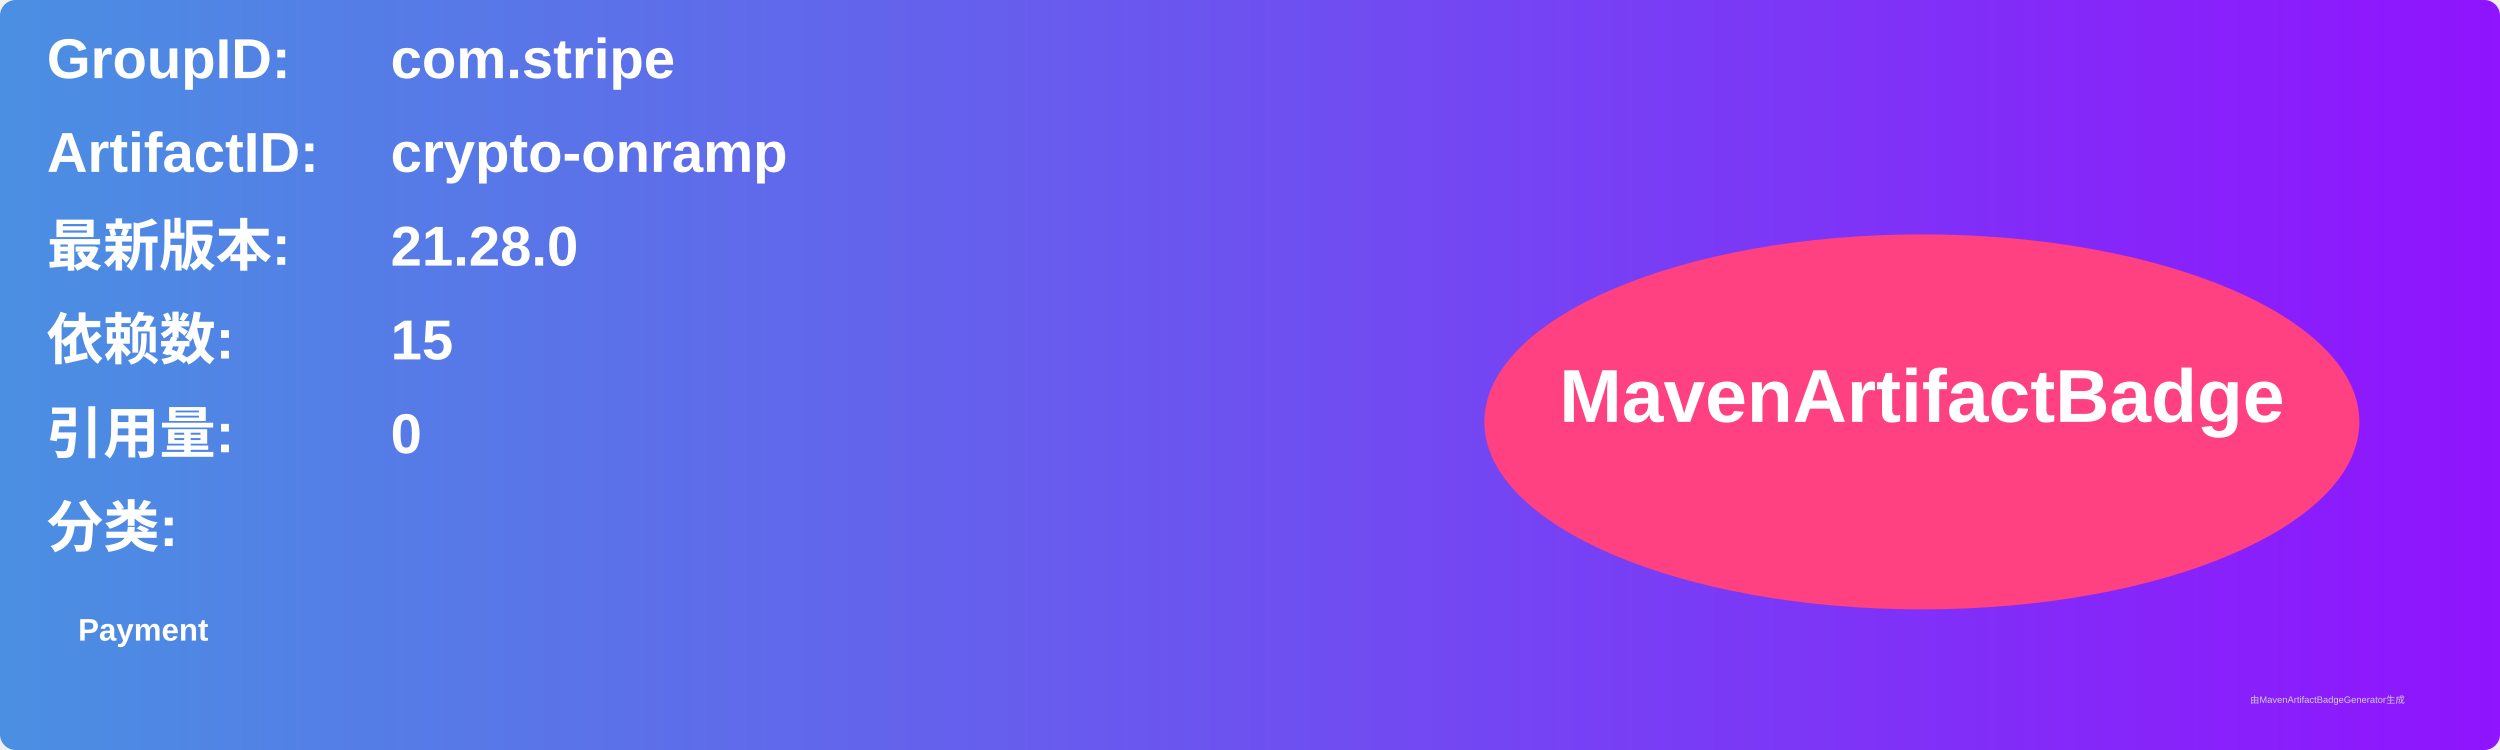
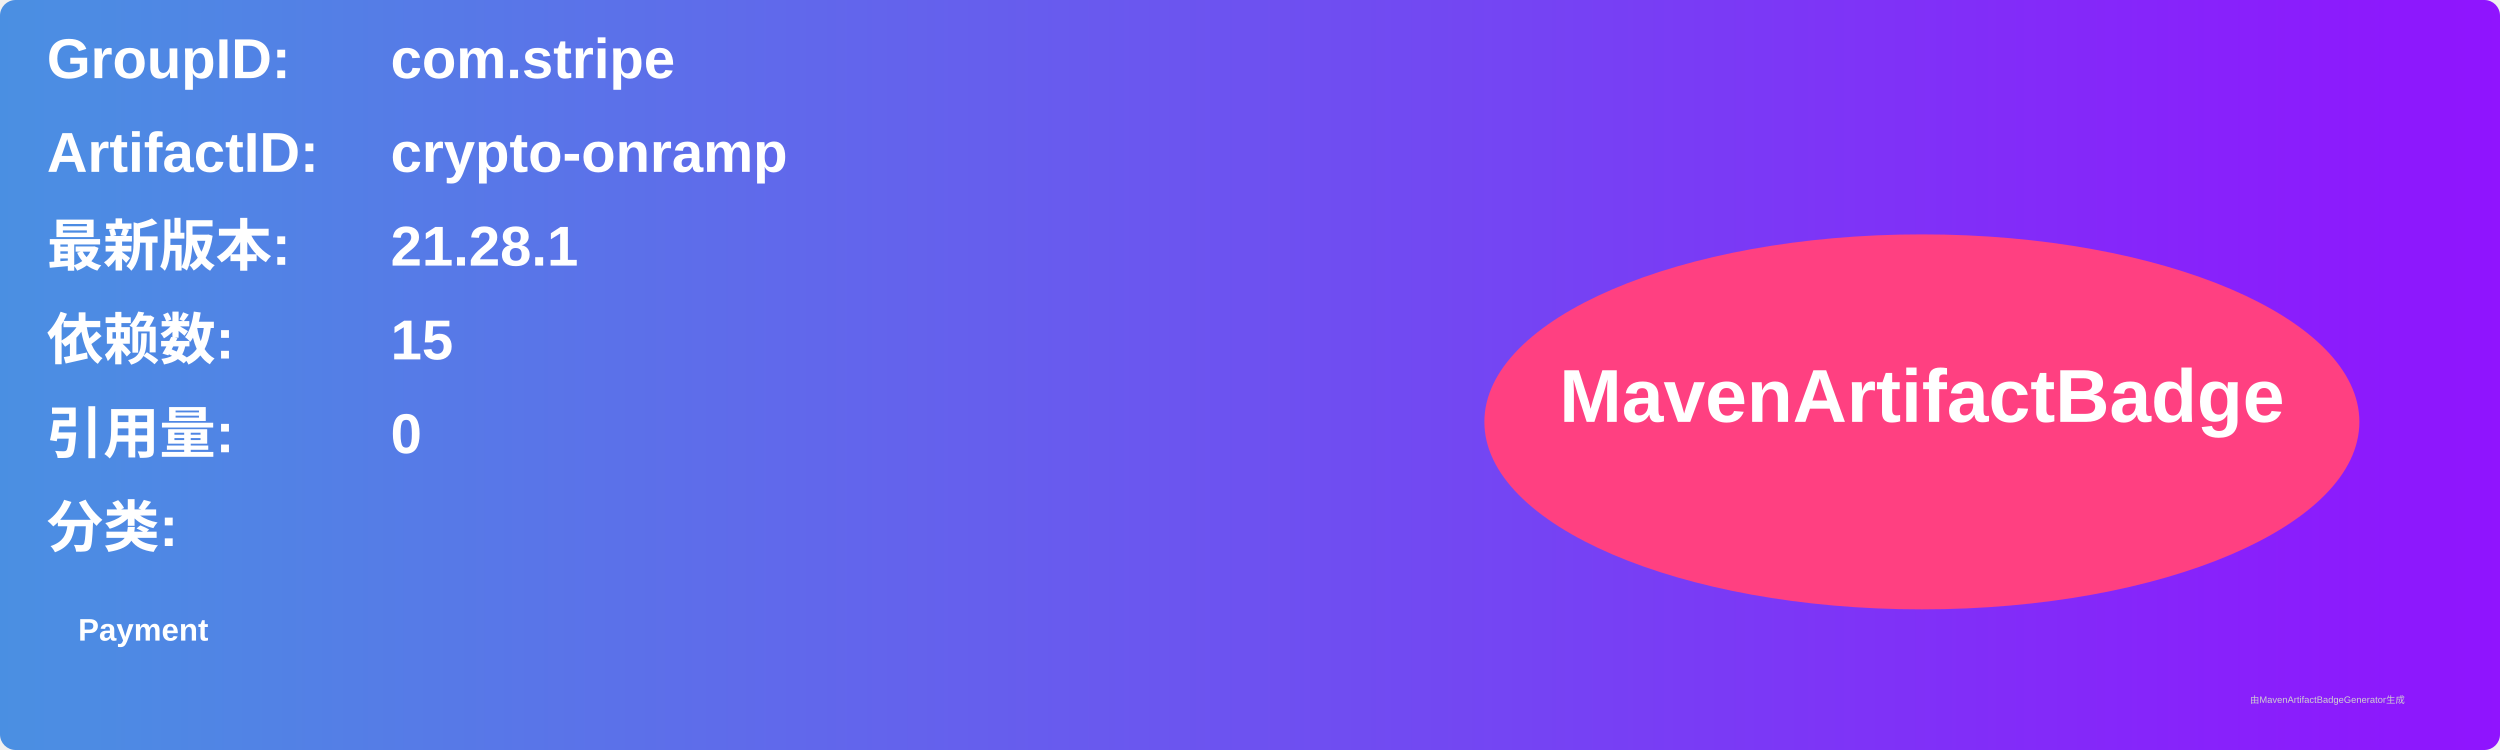
<svg xmlns="http://www.w3.org/2000/svg" width="800" height="240" viewBox="0 0 800 240">
  <linearGradient id="grad" x1="0%" y1="0%" x2="100%" y2="0%">
    <stop offset="0%" stop-color="#4a90e2" />
    <stop offset="100%" stop-color="#9013fe" />
  </linearGradient>
  <rect width="100%" height="100%" rx="5" ry="5" fill="url(#grad)" />
  <g transform="translate(15, 15)">
    <text x="0" y="10" font-family="Arial" font-size="18" fill="white" font-weight="bold" width="260">GroupID:</text>
    <text x="110" y="10" font-family="Arial" font-size="18" fill="white" font-weight="bold" width="460">com.stripe</text>
    <text x="0" y="40" font-family="Arial" font-size="18" fill="white" font-weight="bold" width="260">ArtifactID:</text>
    <text x="110" y="40" font-family="Arial" font-size="18" fill="white" font-weight="bold" width="460">crypto-onramp</text>
    <text x="0" y="70" font-family="Arial" font-size="18" fill="white" font-weight="bold">最新版本:</text>
    <text x="110" y="70" font-family="Arial" font-size="18" fill="white" font-weight="bold">
-       <tspan font-weight="bold">21.28.0</tspan>
+       <tspan font-weight="bold">21.28.1</tspan>
    </text>
    <text x="0" y="100" font-family="Arial" font-size="18" fill="white" font-weight="bold">依赖数: </text>
    <text x="110" y="100" font-family="Arial" font-size="18" fill="white">
      <tspan font-weight="bold">15</tspan>
    </text>
    <text x="0" y="130" font-family="Arial" font-size="18" fill="white" font-weight="bold">引用量: </text>
    <text x="110" y="130" font-family="Arial" font-size="18" fill="white">
      <tspan font-weight="bold">0</tspan>
    </text>
    <text x="0" y="160" font-family="Arial" font-size="18" fill="white" font-weight="bold">分类:</text>
    <text x="10" y="190" font-family="Arial" font-size="10" fill="white">
      <tspan font-weight="bold">Payment</tspan>
    </text>
    <ellipse cx="600" cy="120" rx="140" ry="60" fill="#ff4081" />
    <text x="600" y="120" text-anchor="middle" font-family="Arial" font-size="24" fill="white" font-weight="bold">MavenArtifactBadge</text>
  </g>
  <text x="720" y="225" font-family="Arial" font-size="3" fill="#d0d0d0">由MavenArtifactBadgeGenerator生成</text>
</svg>
